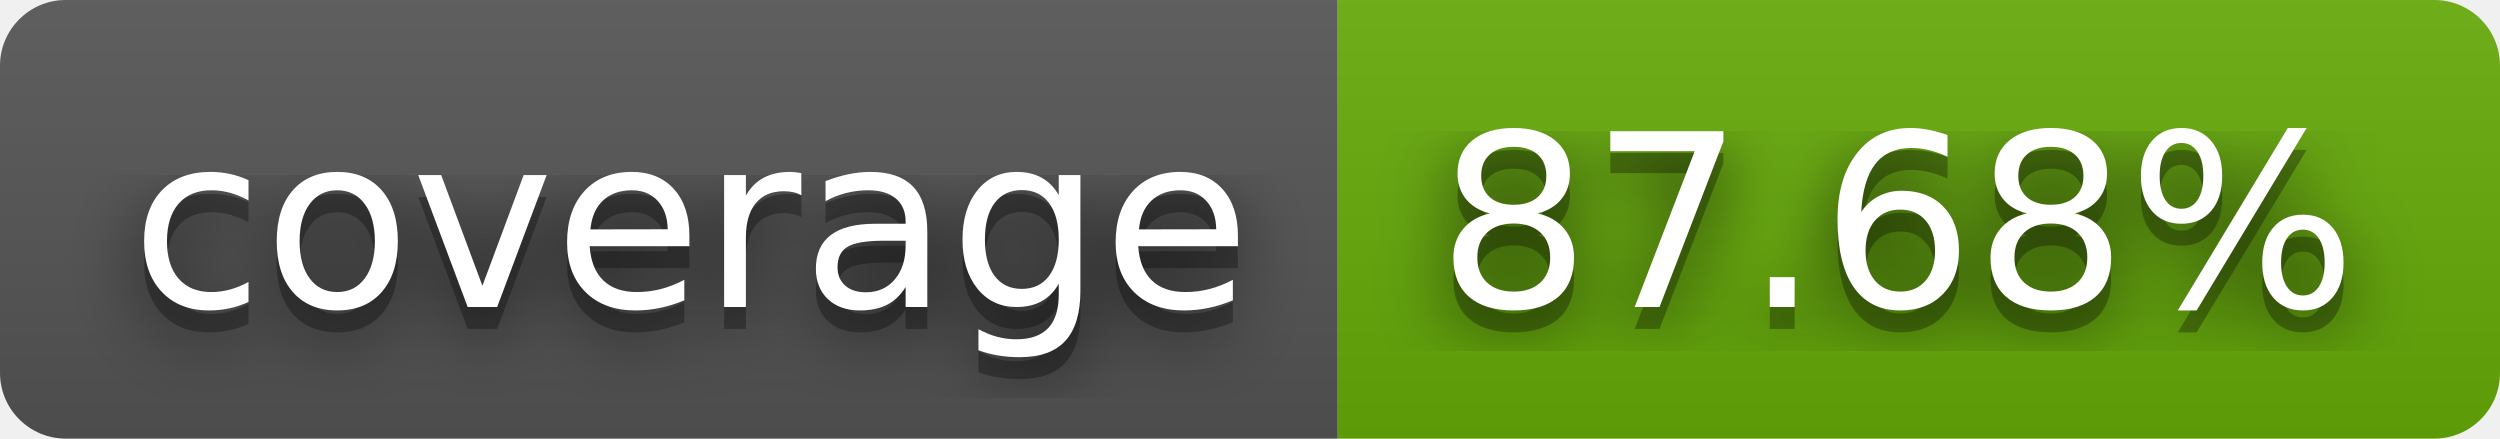
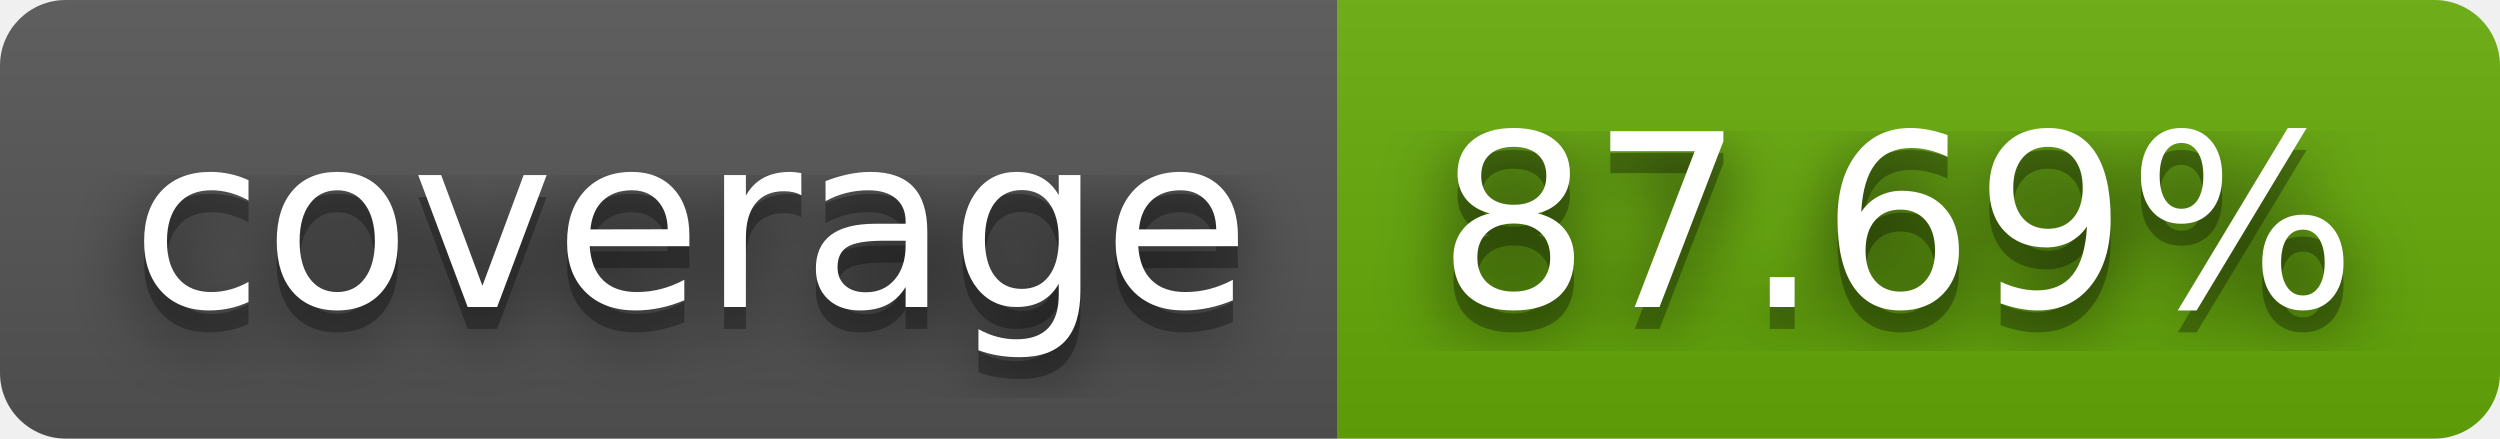
- <svg xmlns="http://www.w3.org/2000/svg" width="114" height="20" role="img" aria-label="coverage: 87.68%">
+ <svg xmlns="http://www.w3.org/2000/svg" width="114" height="20" role="img" aria-label="coverage: 87.69%">
  <filter id="blur">
    <feGaussianBlur stdDeviation="16" />
  </filter>
  <linearGradient id="s" x2="0" y2="100%">
    <stop offset="0" stop-color="#bbb" stop-opacity=".1" />
    <stop offset="1" stop-opacity=".1" />
  </linearGradient>
  <clipPath id="r">
    <rect width="114" height="20" rx="3" />
  </clipPath>
  <g clip-path="url(#r)">
    <rect width="61" height="20" fill="#555" />
    <rect x="61" width="53" height="20" fill="#67ac09" />
    <rect width="114" height="20" fill="url(#s)" />
  </g>
  <g fill="#fff" text-anchor="middle" font-family="Verdana,Geneva,DejaVu Sans,sans-serif" text-rendering="geometricPrecision" font-size="110">
    <g transform="scale(.1)">
      <g aria-hidden="true" fill="#010101">
        <text x="315" y="150" fill-opacity=".8" filter="url(#blur)" textLength="510">coverage</text>
        <text x="315" y="150" fill-opacity=".3" textLength="510">coverage</text>
      </g>
      <text x="315" y="140" textLength="510">coverage</text>
    </g>
    <g transform="scale(.1)">
      <g aria-hidden="true" fill="#010101">
-         <text x="865" y="150" fill-opacity=".8" filter="url(#blur)" textLength="430">87.68%</text>
-         <text x="865" y="150" fill-opacity=".3" textLength="430">87.68%</text>
+         <text x="865" y="150" fill-opacity=".8" filter="url(#blur)" textLength="430">87.69%</text>
+         <text x="865" y="150" fill-opacity=".3" textLength="430">87.69%</text>
      </g>
-       <text x="865" y="140" textLength="430">87.68%</text>
+       <text x="865" y="140" textLength="430">87.69%</text>
    </g>
  </g>
</svg>
